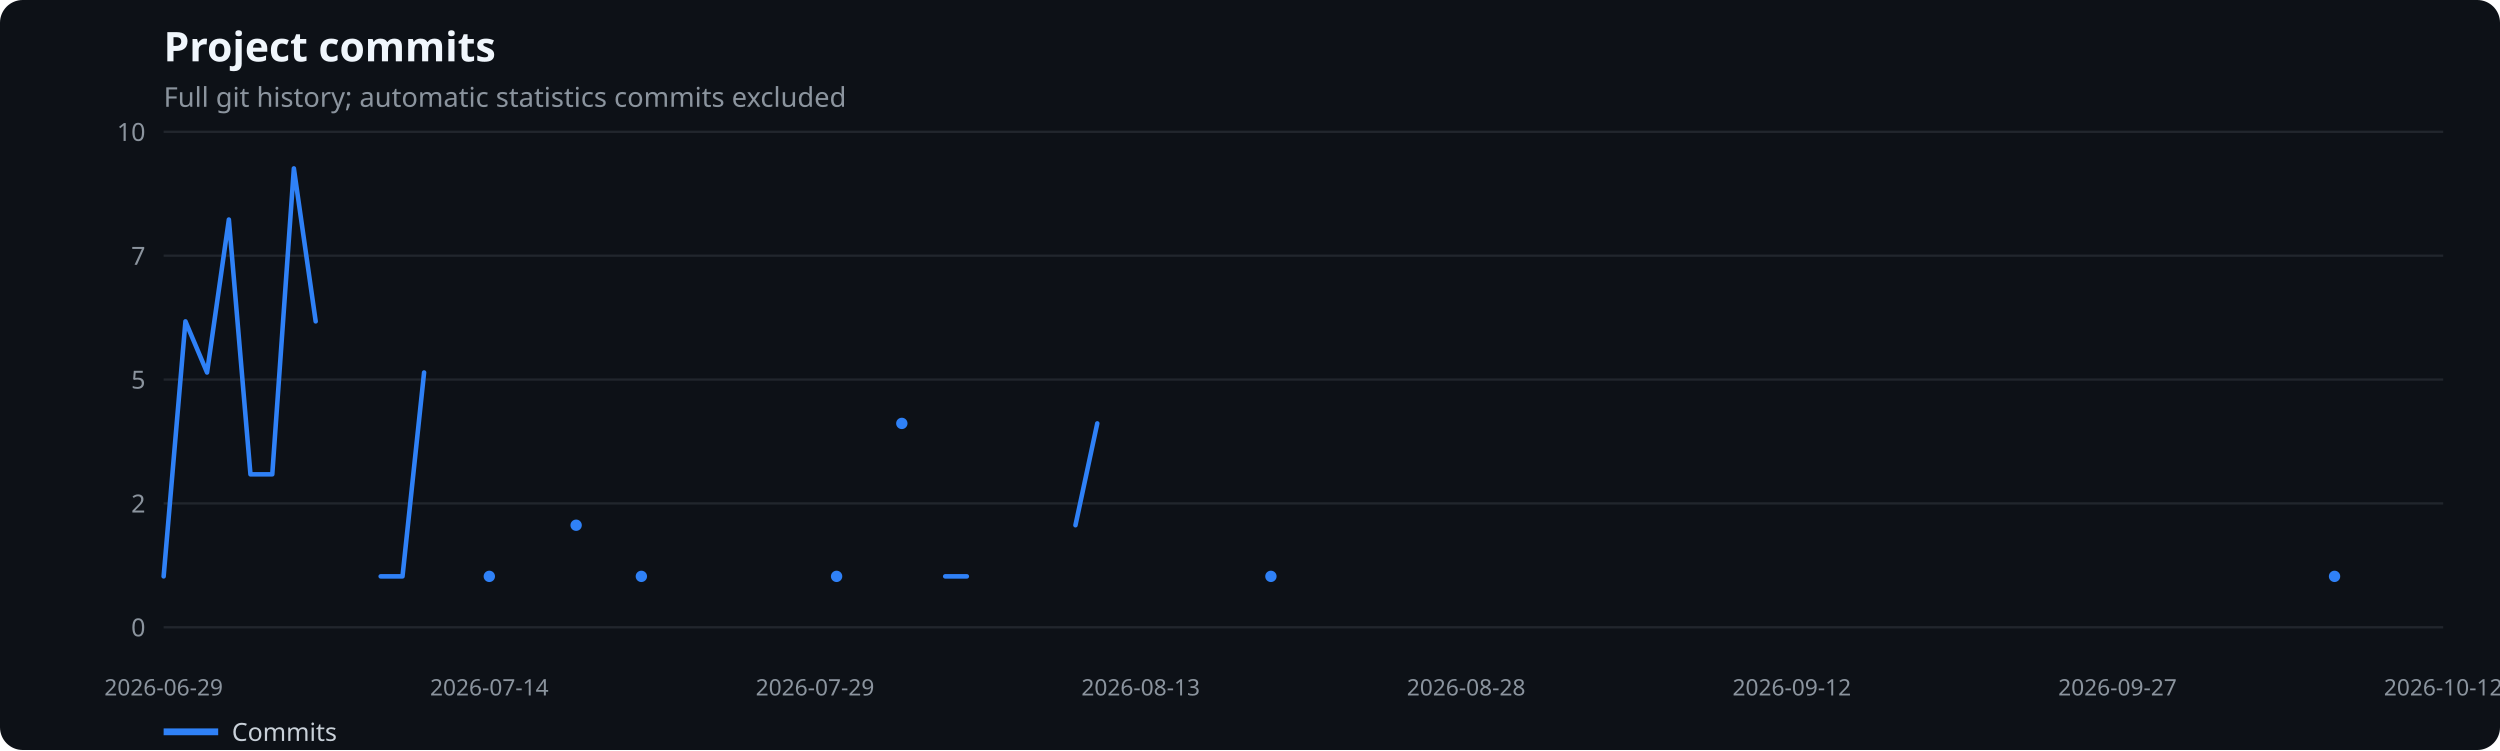
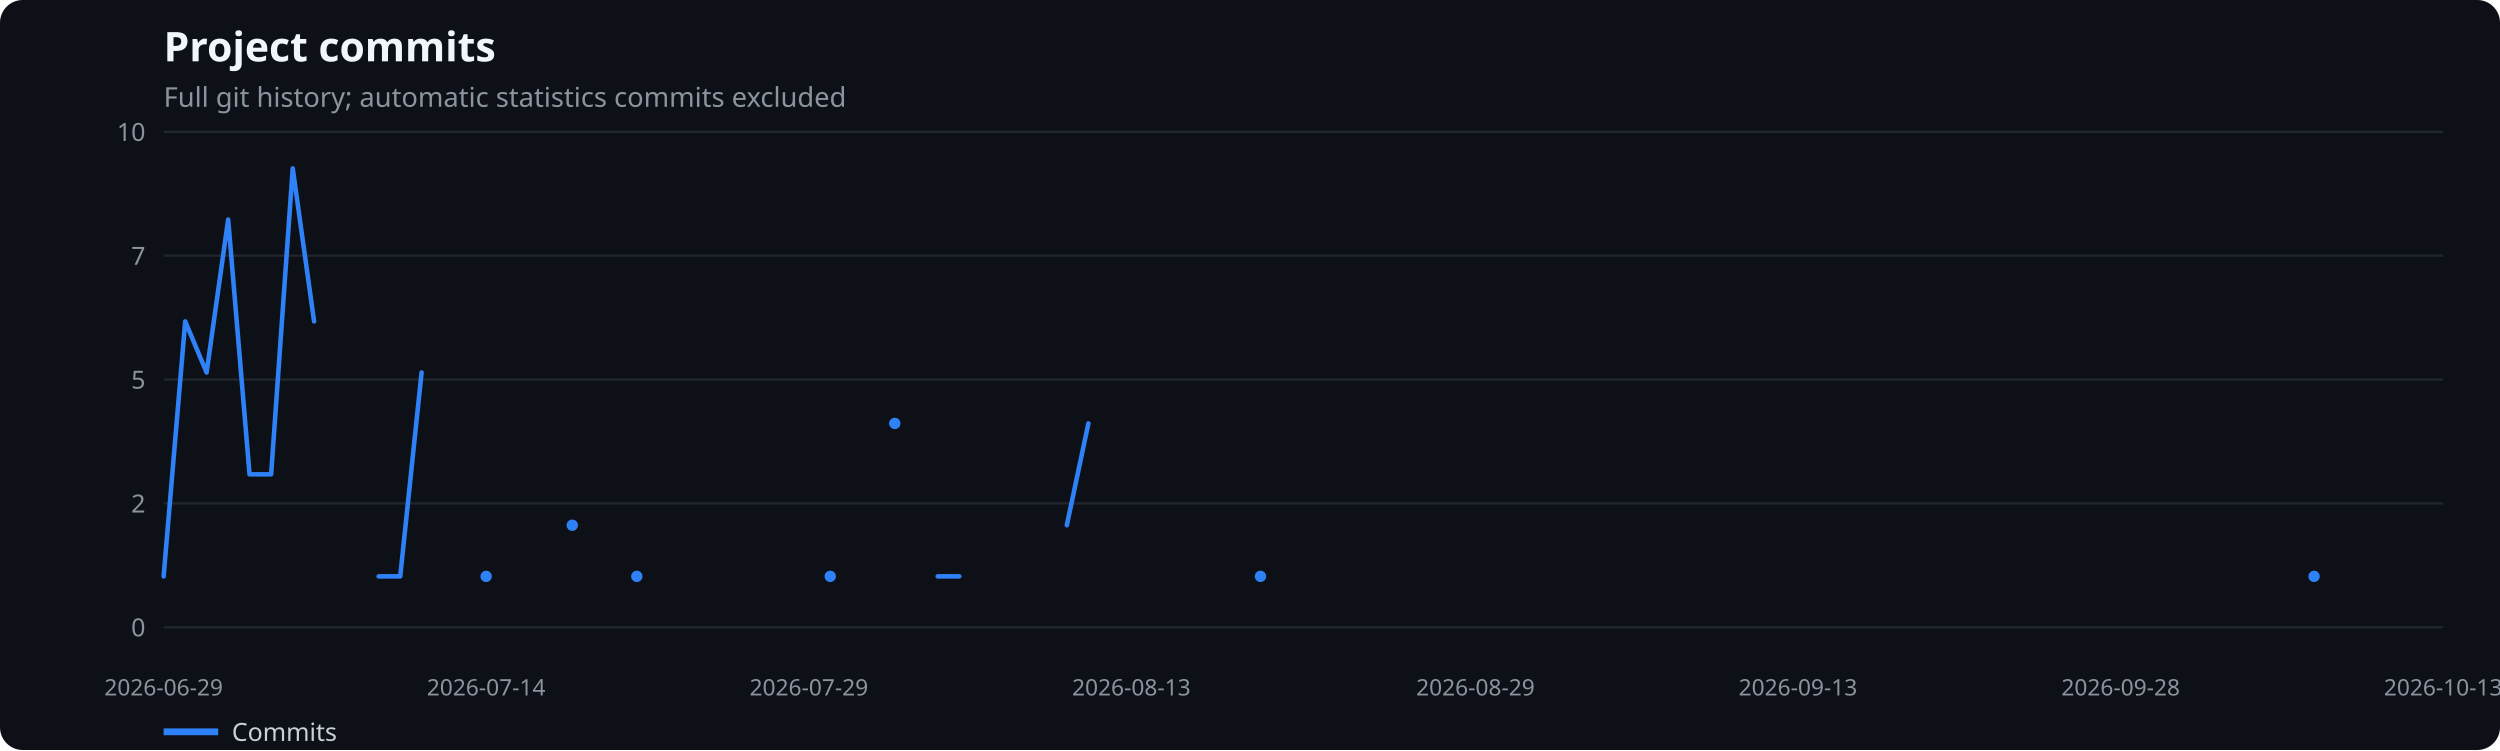
<svg xmlns="http://www.w3.org/2000/svg" width="1100" height="330" viewBox="0 0 1100 330" role="img" aria-label="Project commits">
  <rect width="100%" height="100%" fill="#0d1117" rx="10" />
  <text x="72" y="27" fill="#f0f6fc" font-family="system-ui,sans-serif" font-size="18" font-weight="600">Project commits</text>
  <text x="72" y="47" fill="#8b949e" font-family="system-ui,sans-serif" font-size="12">Full git history; automatic statistics commits excluded</text>
  <line x1="72" x2="1075" y1="276.0" y2="276.0" stroke="#21262d" />
  <text x="64" y="280.0" text-anchor="end" fill="#8b949e" font-family="system-ui,sans-serif" font-size="11">0</text>
  <line x1="72" x2="1075" y1="221.5" y2="221.5" stroke="#21262d" />
  <text x="64" y="225.5" text-anchor="end" fill="#8b949e" font-family="system-ui,sans-serif" font-size="11">2</text>
  <line x1="72" x2="1075" y1="167.0" y2="167.0" stroke="#21262d" />
  <text x="64" y="171.0" text-anchor="end" fill="#8b949e" font-family="system-ui,sans-serif" font-size="11">5</text>
  <line x1="72" x2="1075" y1="112.5" y2="112.5" stroke="#21262d" />
  <text x="64" y="116.5" text-anchor="end" fill="#8b949e" font-family="system-ui,sans-serif" font-size="11">7</text>
  <line x1="72" x2="1075" y1="58.0" y2="58.0" stroke="#21262d" />
  <text x="64" y="62.0" text-anchor="end" fill="#8b949e" font-family="system-ui,sans-serif" font-size="11">10</text>
  <text x="72.0" y="306" text-anchor="middle" fill="#8b949e" font-family="system-ui,sans-serif" font-size="10">2026-06-29</text>
-   <text x="215.3" y="306" text-anchor="middle" fill="#8b949e" font-family="system-ui,sans-serif" font-size="10">2026-07-14</text>
-   <text x="358.6" y="306" text-anchor="middle" fill="#8b949e" font-family="system-ui,sans-serif" font-size="10">2026-07-29</text>
-   <text x="501.9" y="306" text-anchor="middle" fill="#8b949e" font-family="system-ui,sans-serif" font-size="10">2026-08-13</text>
-   <text x="645.1" y="306" text-anchor="middle" fill="#8b949e" font-family="system-ui,sans-serif" font-size="10">2026-08-28</text>
-   <text x="788.4" y="306" text-anchor="middle" fill="#8b949e" font-family="system-ui,sans-serif" font-size="10">2026-09-12</text>
-   <text x="931.7" y="306" text-anchor="middle" fill="#8b949e" font-family="system-ui,sans-serif" font-size="10">2026-09-27</text>
-   <text x="1075.0" y="306" text-anchor="middle" fill="#8b949e" font-family="system-ui,sans-serif" font-size="10">2026-10-12</text>
-   <polyline points="72.0,253.6 81.6,141.4 91.1,163.9 100.7,96.6 110.2,208.7 119.8,208.7 129.3,74.1 138.9,141.4" fill="none" stroke="#2f81f7" stroke-width="2" stroke-linecap="round" stroke-linejoin="round" />
-   <polyline points="167.5,253.6 177.1,253.6 186.6,163.9" fill="none" stroke="#2f81f7" stroke-width="2" stroke-linecap="round" stroke-linejoin="round" />
-   <circle cx="215.3" cy="253.6" r="2.5" fill="#2f81f7" />
-   <circle cx="253.5" cy="231.1" r="2.5" fill="#2f81f7" />
-   <circle cx="282.2" cy="253.6" r="2.5" fill="#2f81f7" />
-   <circle cx="368.1" cy="253.6" r="2.5" fill="#2f81f7" />
-   <circle cx="396.8" cy="186.3" r="2.5" fill="#2f81f7" />
-   <polyline points="415.9,253.6 425.4,253.6" fill="none" stroke="#2f81f7" stroke-width="2" stroke-linecap="round" stroke-linejoin="round" />
-   <polyline points="473.2,231.1 482.8,186.3" fill="none" stroke="#2f81f7" stroke-width="2" stroke-linecap="round" stroke-linejoin="round" />
-   <circle cx="559.2" cy="253.6" r="2.5" fill="#2f81f7" />
-   <circle cx="1027.2" cy="253.6" r="2.5" fill="#2f81f7" />
+   <text x="213.9" y="306" text-anchor="middle" fill="#8b949e" font-family="system-ui,sans-serif" font-size="10">2026-07-14</text>
+   <text x="355.9" y="306" text-anchor="middle" fill="#8b949e" font-family="system-ui,sans-serif" font-size="10">2026-07-29</text>
+   <text x="497.8" y="306" text-anchor="middle" fill="#8b949e" font-family="system-ui,sans-serif" font-size="10">2026-08-13</text>
+   <text x="649.2" y="306" text-anchor="middle" fill="#8b949e" font-family="system-ui,sans-serif" font-size="10">2026-08-29</text>
+   <text x="791.1" y="306" text-anchor="middle" fill="#8b949e" font-family="system-ui,sans-serif" font-size="10">2026-09-13</text>
+   <text x="933.1" y="306" text-anchor="middle" fill="#8b949e" font-family="system-ui,sans-serif" font-size="10">2026-09-28</text>
+   <text x="1075.0" y="306" text-anchor="middle" fill="#8b949e" font-family="system-ui,sans-serif" font-size="10">2026-10-13</text>
+   <polyline points="72.0,253.6 81.5,141.4 90.9,163.9 100.4,96.6 109.8,208.7 119.3,208.7 128.8,74.1 138.2,141.4" fill="none" stroke="#2f81f7" stroke-width="2" stroke-linecap="round" stroke-linejoin="round" />
+   <polyline points="166.6,253.6 176.1,253.6 185.5,163.9" fill="none" stroke="#2f81f7" stroke-width="2" stroke-linecap="round" stroke-linejoin="round" />
+   <circle cx="213.9" cy="253.6" r="2.5" fill="#2f81f7" />
+   <circle cx="251.8" cy="231.1" r="2.5" fill="#2f81f7" />
+   <circle cx="280.2" cy="253.6" r="2.5" fill="#2f81f7" />
+   <circle cx="365.3" cy="253.6" r="2.5" fill="#2f81f7" />
+   <circle cx="393.7" cy="186.3" r="2.5" fill="#2f81f7" />
+   <polyline points="412.6,253.6 422.1,253.6" fill="none" stroke="#2f81f7" stroke-width="2" stroke-linecap="round" stroke-linejoin="round" />
+   <polyline points="469.4,231.1 478.9,186.3" fill="none" stroke="#2f81f7" stroke-width="2" stroke-linecap="round" stroke-linejoin="round" />
+   <circle cx="554.6" cy="253.6" r="2.5" fill="#2f81f7" />
+   <circle cx="1018.2" cy="253.6" r="2.5" fill="#2f81f7" />
  <line x1="72" x2="96" y1="322" y2="322" stroke="#2f81f7" stroke-width="3" />
  <text x="102" y="326" fill="#c9d1d9" font-family="system-ui,sans-serif" font-size="11">Commits</text>
</svg>
